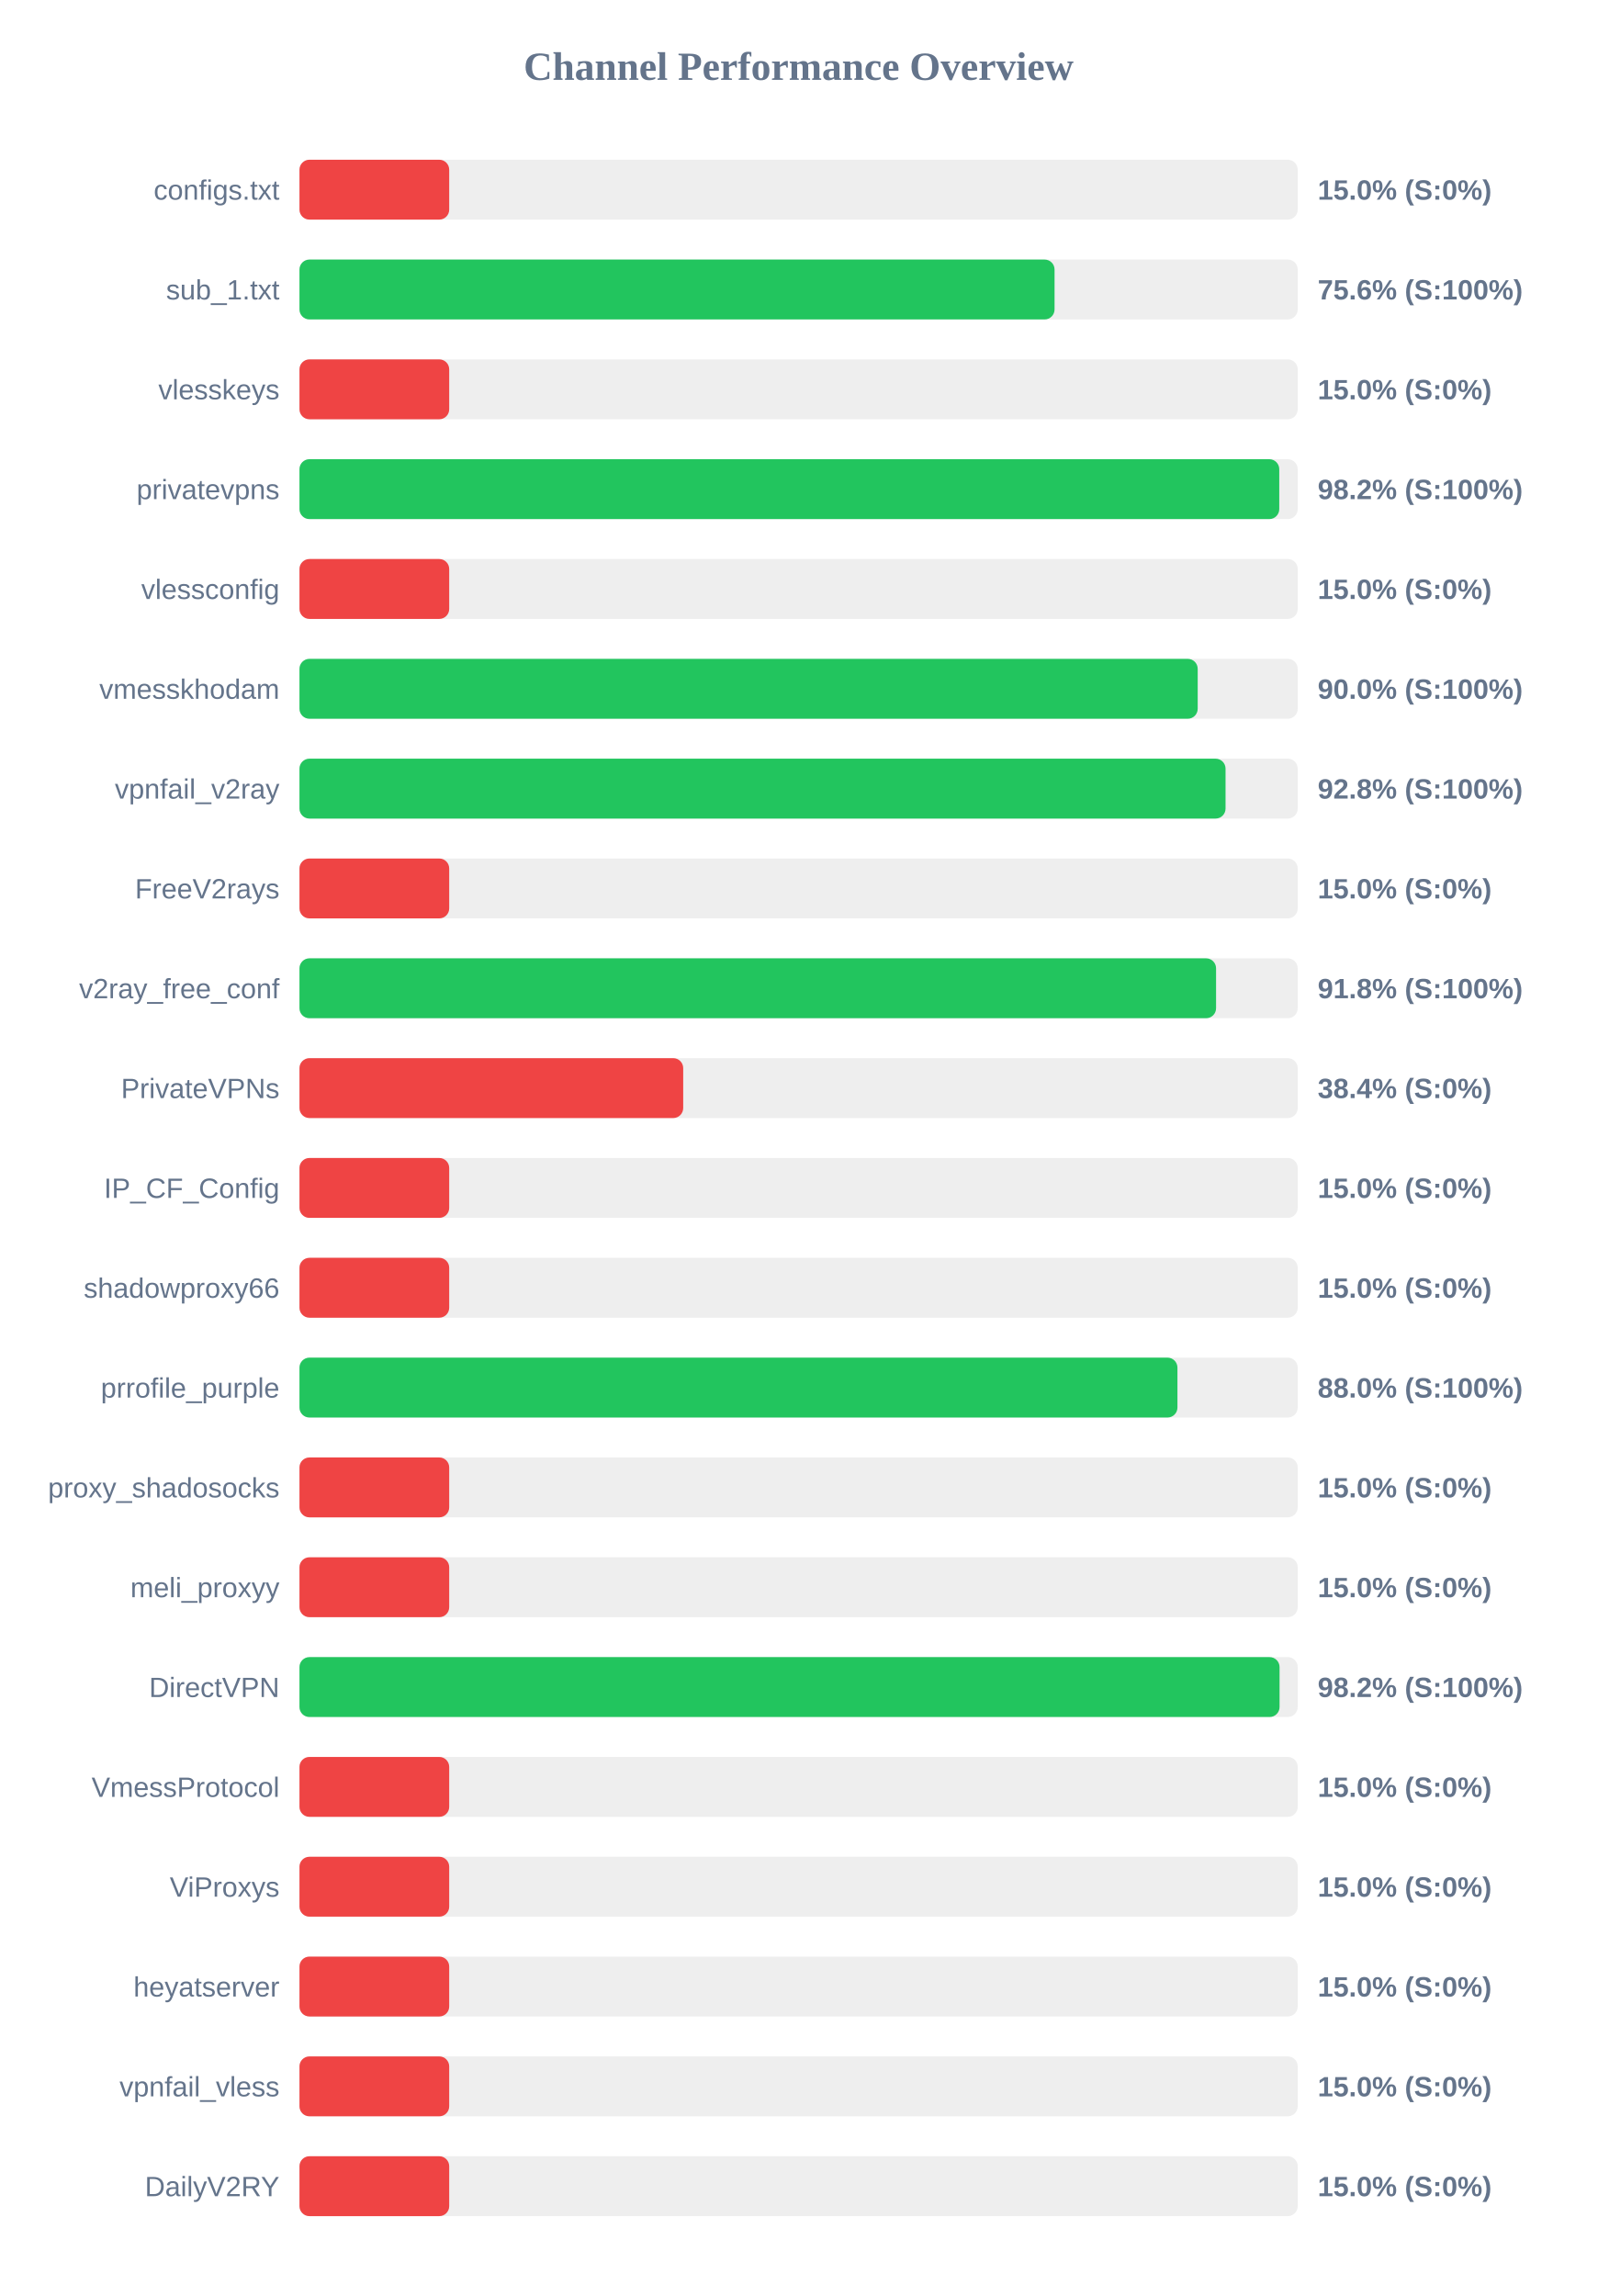
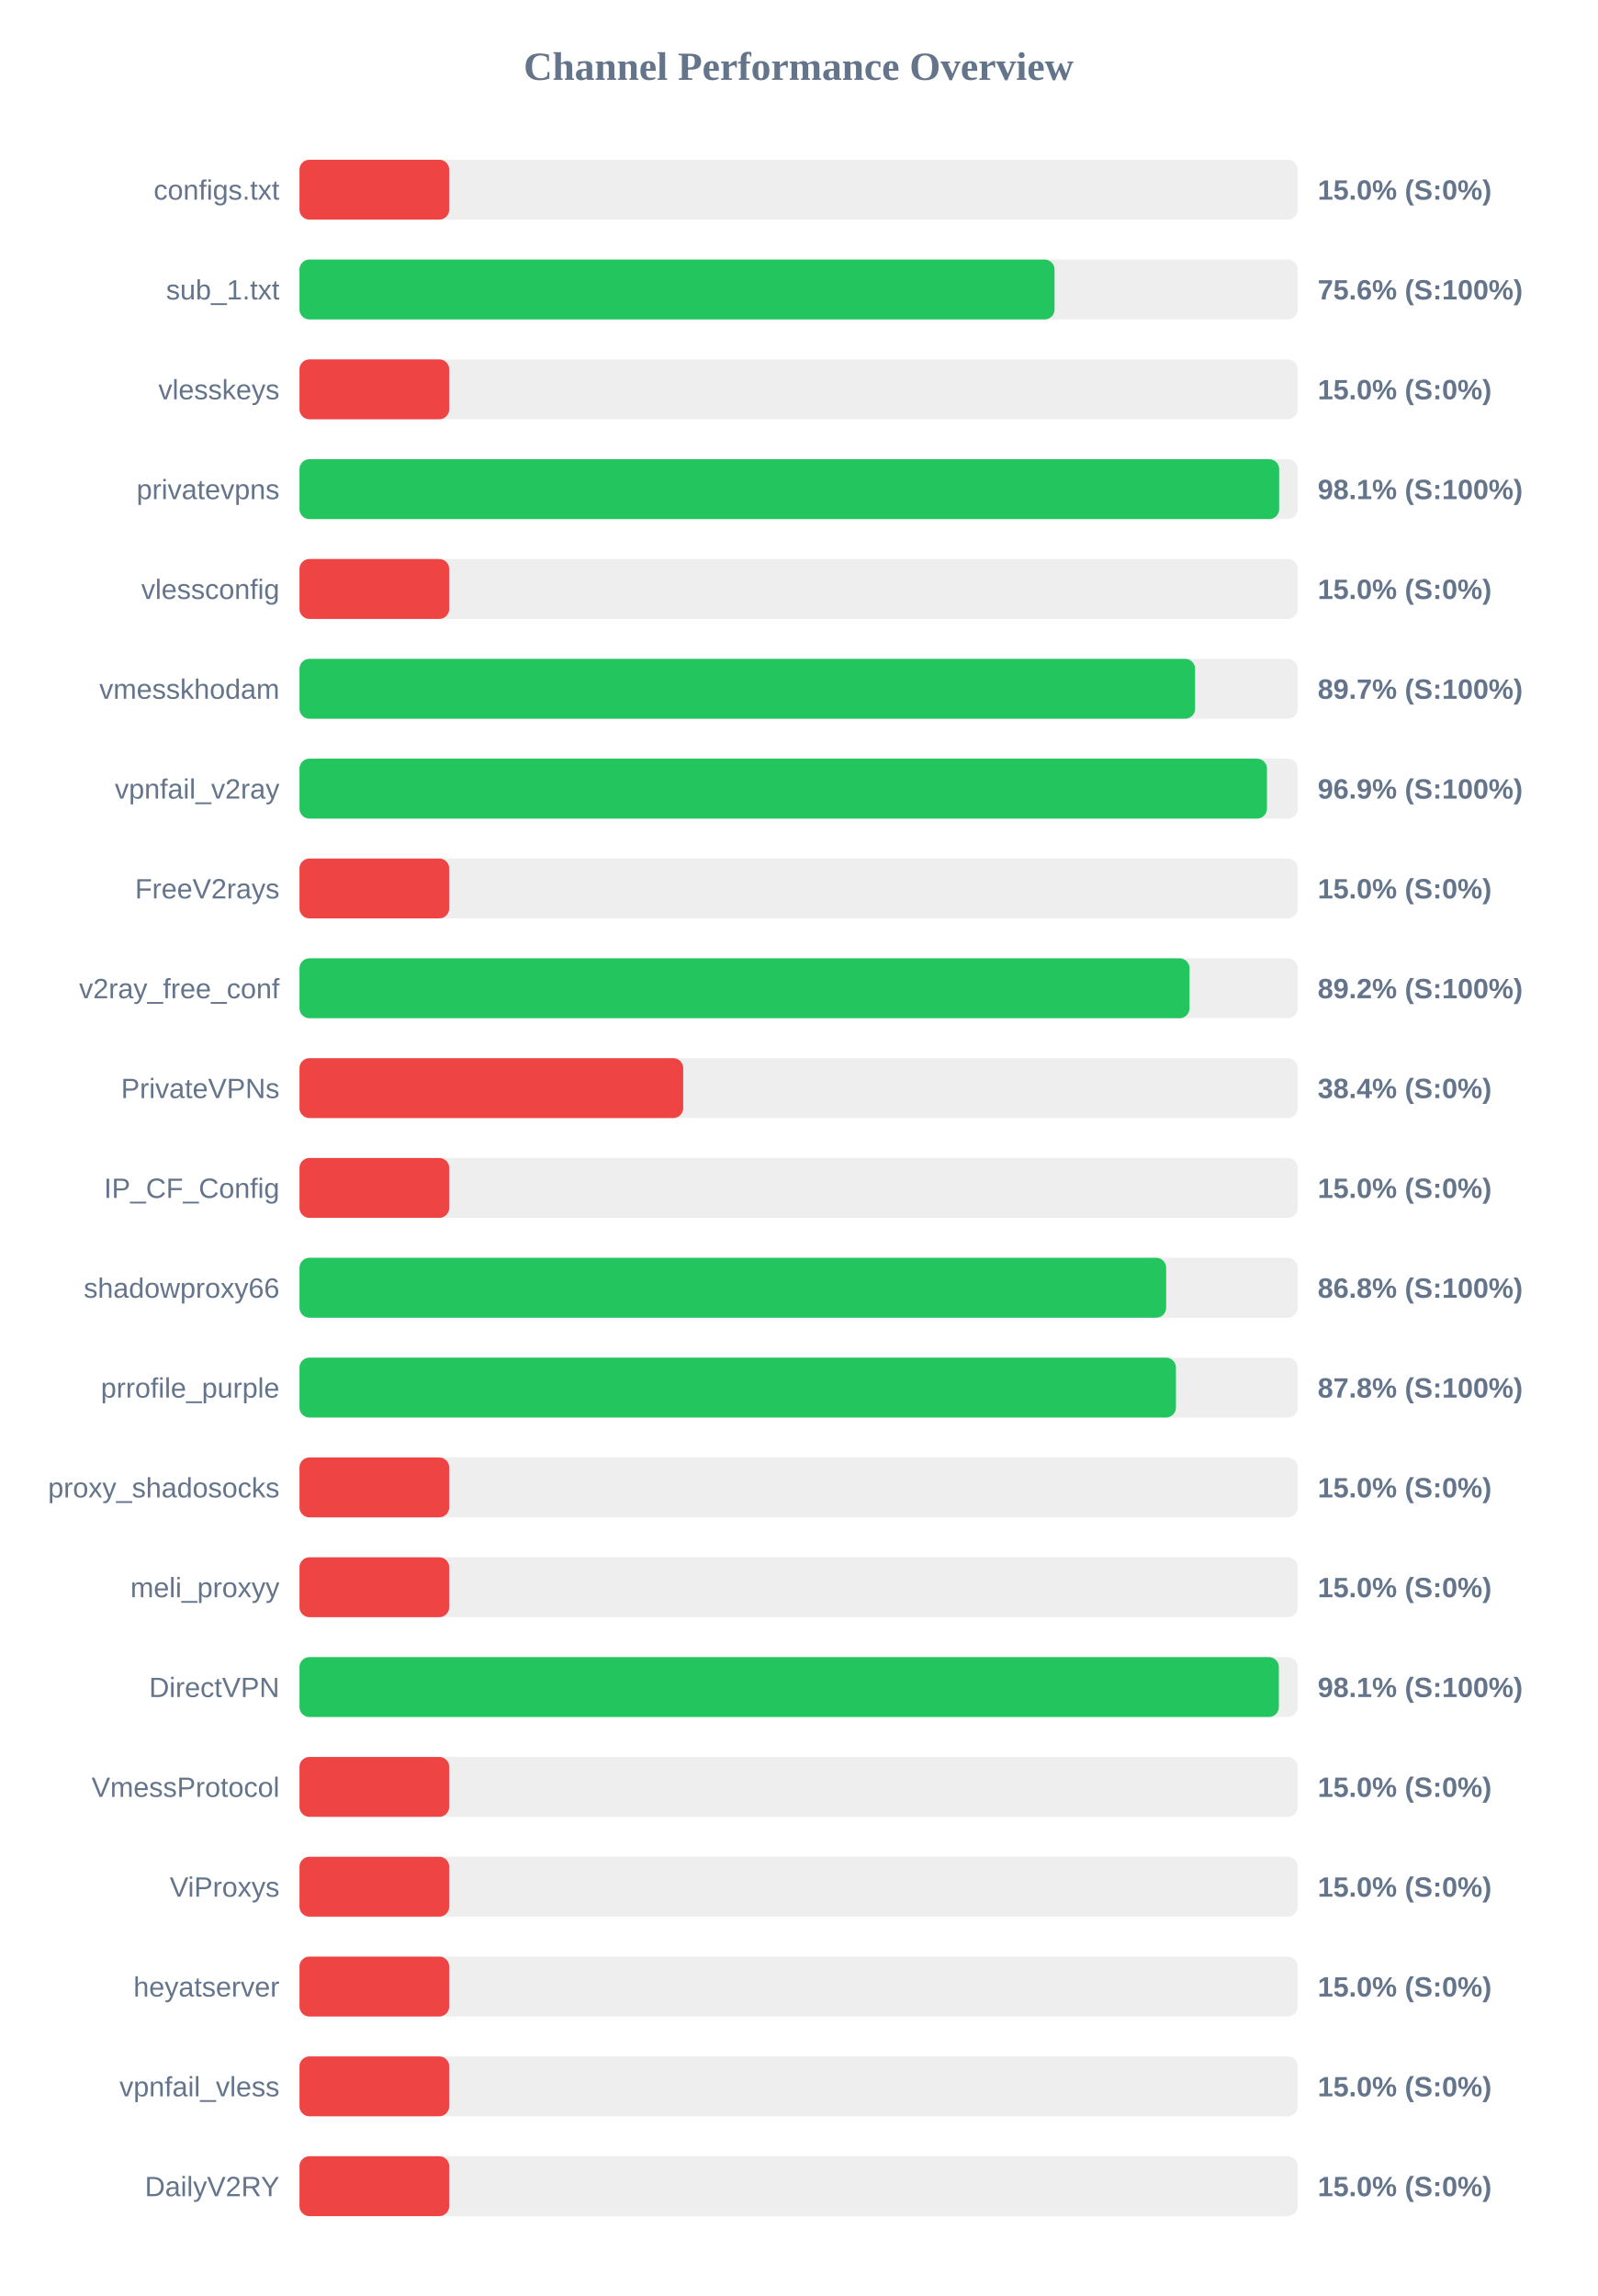
<svg xmlns="http://www.w3.org/2000/svg" width="800" height="1150" version="1.1">
  <style>
        .row { font: 14px Arial; fill: #64748b; }
        .score { font: bold 14px Arial; fill: #64748b; }
    </style>
  <text x="400" y="40" text-anchor="middle" font-size="20px" font-weight="bold" fill="#64748b">Channel Performance Overview</text>
  <rect x="150" y="80" width="500" height="30" fill="#eee" rx="5" />
  <rect x="150" y="80" width="75.0" height="30" fill="#ef4444" rx="5" />
  <text x="140" y="100" text-anchor="end" class="row">configs.txt</text>
  <text x="660" y="100" text-anchor="start" class="score">15.0% (S:0%)</text>
  <rect x="150" y="130" width="500" height="30" fill="#eee" rx="5" />
  <rect x="150" y="130" width="378.2" height="30" fill="#22c55e" rx="5" />
  <text x="140" y="150" text-anchor="end" class="row">sub_1.txt</text>
  <text x="660" y="150" text-anchor="start" class="score">75.6% (S:100%)</text>
  <rect x="150" y="180" width="500" height="30" fill="#eee" rx="5" />
  <rect x="150" y="180" width="75.0" height="30" fill="#ef4444" rx="5" />
  <text x="140" y="200" text-anchor="end" class="row">vlesskeys</text>
  <text x="660" y="200" text-anchor="start" class="score">15.0% (S:0%)</text>
  <rect x="150" y="230" width="500" height="30" fill="#eee" rx="5" />
-   <rect x="150" y="230" width="490.75" height="30" fill="#22c55e" rx="5" />
+   <rect x="150" y="230" width="490.7" height="30" fill="#22c55e" rx="5" />
  <text x="140" y="250" text-anchor="end" class="row">privatevpns</text>
-   <text x="660" y="250" text-anchor="start" class="score">98.2% (S:100%)</text>
+   <text x="660" y="250" text-anchor="start" class="score">98.1% (S:100%)</text>
  <rect x="150" y="280" width="500" height="30" fill="#eee" rx="5" />
  <rect x="150" y="280" width="75.0" height="30" fill="#ef4444" rx="5" />
  <text x="140" y="300" text-anchor="end" class="row">vlessconfig</text>
  <text x="660" y="300" text-anchor="start" class="score">15.0% (S:0%)</text>
  <rect x="150" y="330" width="500" height="30" fill="#eee" rx="5" />
-   <rect x="150" y="330" width="449.9" height="30" fill="#22c55e" rx="5" />
+   <rect x="150" y="330" width="448.6" height="30" fill="#22c55e" rx="5" />
  <text x="140" y="350" text-anchor="end" class="row">vmesskhodam</text>
-   <text x="660" y="350" text-anchor="start" class="score">90.0% (S:100%)</text>
+   <text x="660" y="350" text-anchor="start" class="score">89.7% (S:100%)</text>
  <rect x="150" y="380" width="500" height="30" fill="#eee" rx="5" />
-   <rect x="150" y="380" width="463.85" height="30" fill="#22c55e" rx="5" />
+   <rect x="150" y="380" width="484.6" height="30" fill="#22c55e" rx="5" />
  <text x="140" y="400" text-anchor="end" class="row">vpnfail_v2ray</text>
-   <text x="660" y="400" text-anchor="start" class="score">92.8% (S:100%)</text>
+   <text x="660" y="400" text-anchor="start" class="score">96.9% (S:100%)</text>
  <rect x="150" y="430" width="500" height="30" fill="#eee" rx="5" />
  <rect x="150" y="430" width="75.0" height="30" fill="#ef4444" rx="5" />
  <text x="140" y="450" text-anchor="end" class="row">FreeV2rays</text>
  <text x="660" y="450" text-anchor="start" class="score">15.0% (S:0%)</text>
  <rect x="150" y="480" width="500" height="30" fill="#eee" rx="5" />
-   <rect x="150" y="480" width="459.1" height="30" fill="#22c55e" rx="5" />
+   <rect x="150" y="480" width="445.8" height="30" fill="#22c55e" rx="5" />
  <text x="140" y="500" text-anchor="end" class="row">v2ray_free_conf</text>
-   <text x="660" y="500" text-anchor="start" class="score">91.8% (S:100%)</text>
+   <text x="660" y="500" text-anchor="start" class="score">89.2% (S:100%)</text>
  <rect x="150" y="530" width="500" height="30" fill="#eee" rx="5" />
  <rect x="150" y="530" width="192.2" height="30" fill="#ef4444" rx="5" />
  <text x="140" y="550" text-anchor="end" class="row">PrivateVPNs</text>
  <text x="660" y="550" text-anchor="start" class="score">38.4% (S:0%)</text>
  <rect x="150" y="580" width="500" height="30" fill="#eee" rx="5" />
  <rect x="150" y="580" width="75.0" height="30" fill="#ef4444" rx="5" />
  <text x="140" y="600" text-anchor="end" class="row">IP_CF_Config</text>
  <text x="660" y="600" text-anchor="start" class="score">15.0% (S:0%)</text>
  <rect x="150" y="630" width="500" height="30" fill="#eee" rx="5" />
-   <rect x="150" y="630" width="75.0" height="30" fill="#ef4444" rx="5" />
+   <rect x="150" y="630" width="434.1" height="30" fill="#22c55e" rx="5" />
  <text x="140" y="650" text-anchor="end" class="row">shadowproxy66</text>
-   <text x="660" y="650" text-anchor="start" class="score">15.0% (S:0%)</text>
+   <text x="660" y="650" text-anchor="start" class="score">86.8% (S:100%)</text>
  <rect x="150" y="680" width="500" height="30" fill="#eee" rx="5" />
-   <rect x="150" y="680" width="439.75" height="30" fill="#22c55e" rx="5" />
+   <rect x="150" y="680" width="439.0" height="30" fill="#22c55e" rx="5" />
  <text x="140" y="700" text-anchor="end" class="row">prrofile_purple</text>
-   <text x="660" y="700" text-anchor="start" class="score">88.0% (S:100%)</text>
+   <text x="660" y="700" text-anchor="start" class="score">87.8% (S:100%)</text>
  <rect x="150" y="730" width="500" height="30" fill="#eee" rx="5" />
  <rect x="150" y="730" width="75.0" height="30" fill="#ef4444" rx="5" />
  <text x="140" y="750" text-anchor="end" class="row">proxy_shadosocks</text>
  <text x="660" y="750" text-anchor="start" class="score">15.0% (S:0%)</text>
  <rect x="150" y="780" width="500" height="30" fill="#eee" rx="5" />
  <rect x="150" y="780" width="75.0" height="30" fill="#ef4444" rx="5" />
  <text x="140" y="800" text-anchor="end" class="row">meli_proxyy</text>
  <text x="660" y="800" text-anchor="start" class="score">15.0% (S:0%)</text>
  <rect x="150" y="830" width="500" height="30" fill="#eee" rx="5" />
-   <rect x="150" y="830" width="490.9" height="30" fill="#22c55e" rx="5" />
+   <rect x="150" y="830" width="490.55" height="30" fill="#22c55e" rx="5" />
  <text x="140" y="850" text-anchor="end" class="row">DirectVPN</text>
-   <text x="660" y="850" text-anchor="start" class="score">98.2% (S:100%)</text>
+   <text x="660" y="850" text-anchor="start" class="score">98.1% (S:100%)</text>
  <rect x="150" y="880" width="500" height="30" fill="#eee" rx="5" />
  <rect x="150" y="880" width="75.0" height="30" fill="#ef4444" rx="5" />
  <text x="140" y="900" text-anchor="end" class="row">VmessProtocol</text>
  <text x="660" y="900" text-anchor="start" class="score">15.0% (S:0%)</text>
  <rect x="150" y="930" width="500" height="30" fill="#eee" rx="5" />
  <rect x="150" y="930" width="75.0" height="30" fill="#ef4444" rx="5" />
  <text x="140" y="950" text-anchor="end" class="row">ViProxys</text>
  <text x="660" y="950" text-anchor="start" class="score">15.0% (S:0%)</text>
  <rect x="150" y="980" width="500" height="30" fill="#eee" rx="5" />
  <rect x="150" y="980" width="75.0" height="30" fill="#ef4444" rx="5" />
  <text x="140" y="1000" text-anchor="end" class="row">heyatserver</text>
  <text x="660" y="1000" text-anchor="start" class="score">15.0% (S:0%)</text>
  <rect x="150" y="1030" width="500" height="30" fill="#eee" rx="5" />
  <rect x="150" y="1030" width="75.0" height="30" fill="#ef4444" rx="5" />
  <text x="140" y="1050" text-anchor="end" class="row">vpnfail_vless</text>
  <text x="660" y="1050" text-anchor="start" class="score">15.0% (S:0%)</text>
  <rect x="150" y="1080" width="500" height="30" fill="#eee" rx="5" />
  <rect x="150" y="1080" width="75.0" height="30" fill="#ef4444" rx="5" />
  <text x="140" y="1100" text-anchor="end" class="row">DailyV2RY</text>
  <text x="660" y="1100" text-anchor="start" class="score">15.0% (S:0%)</text>
</svg>
